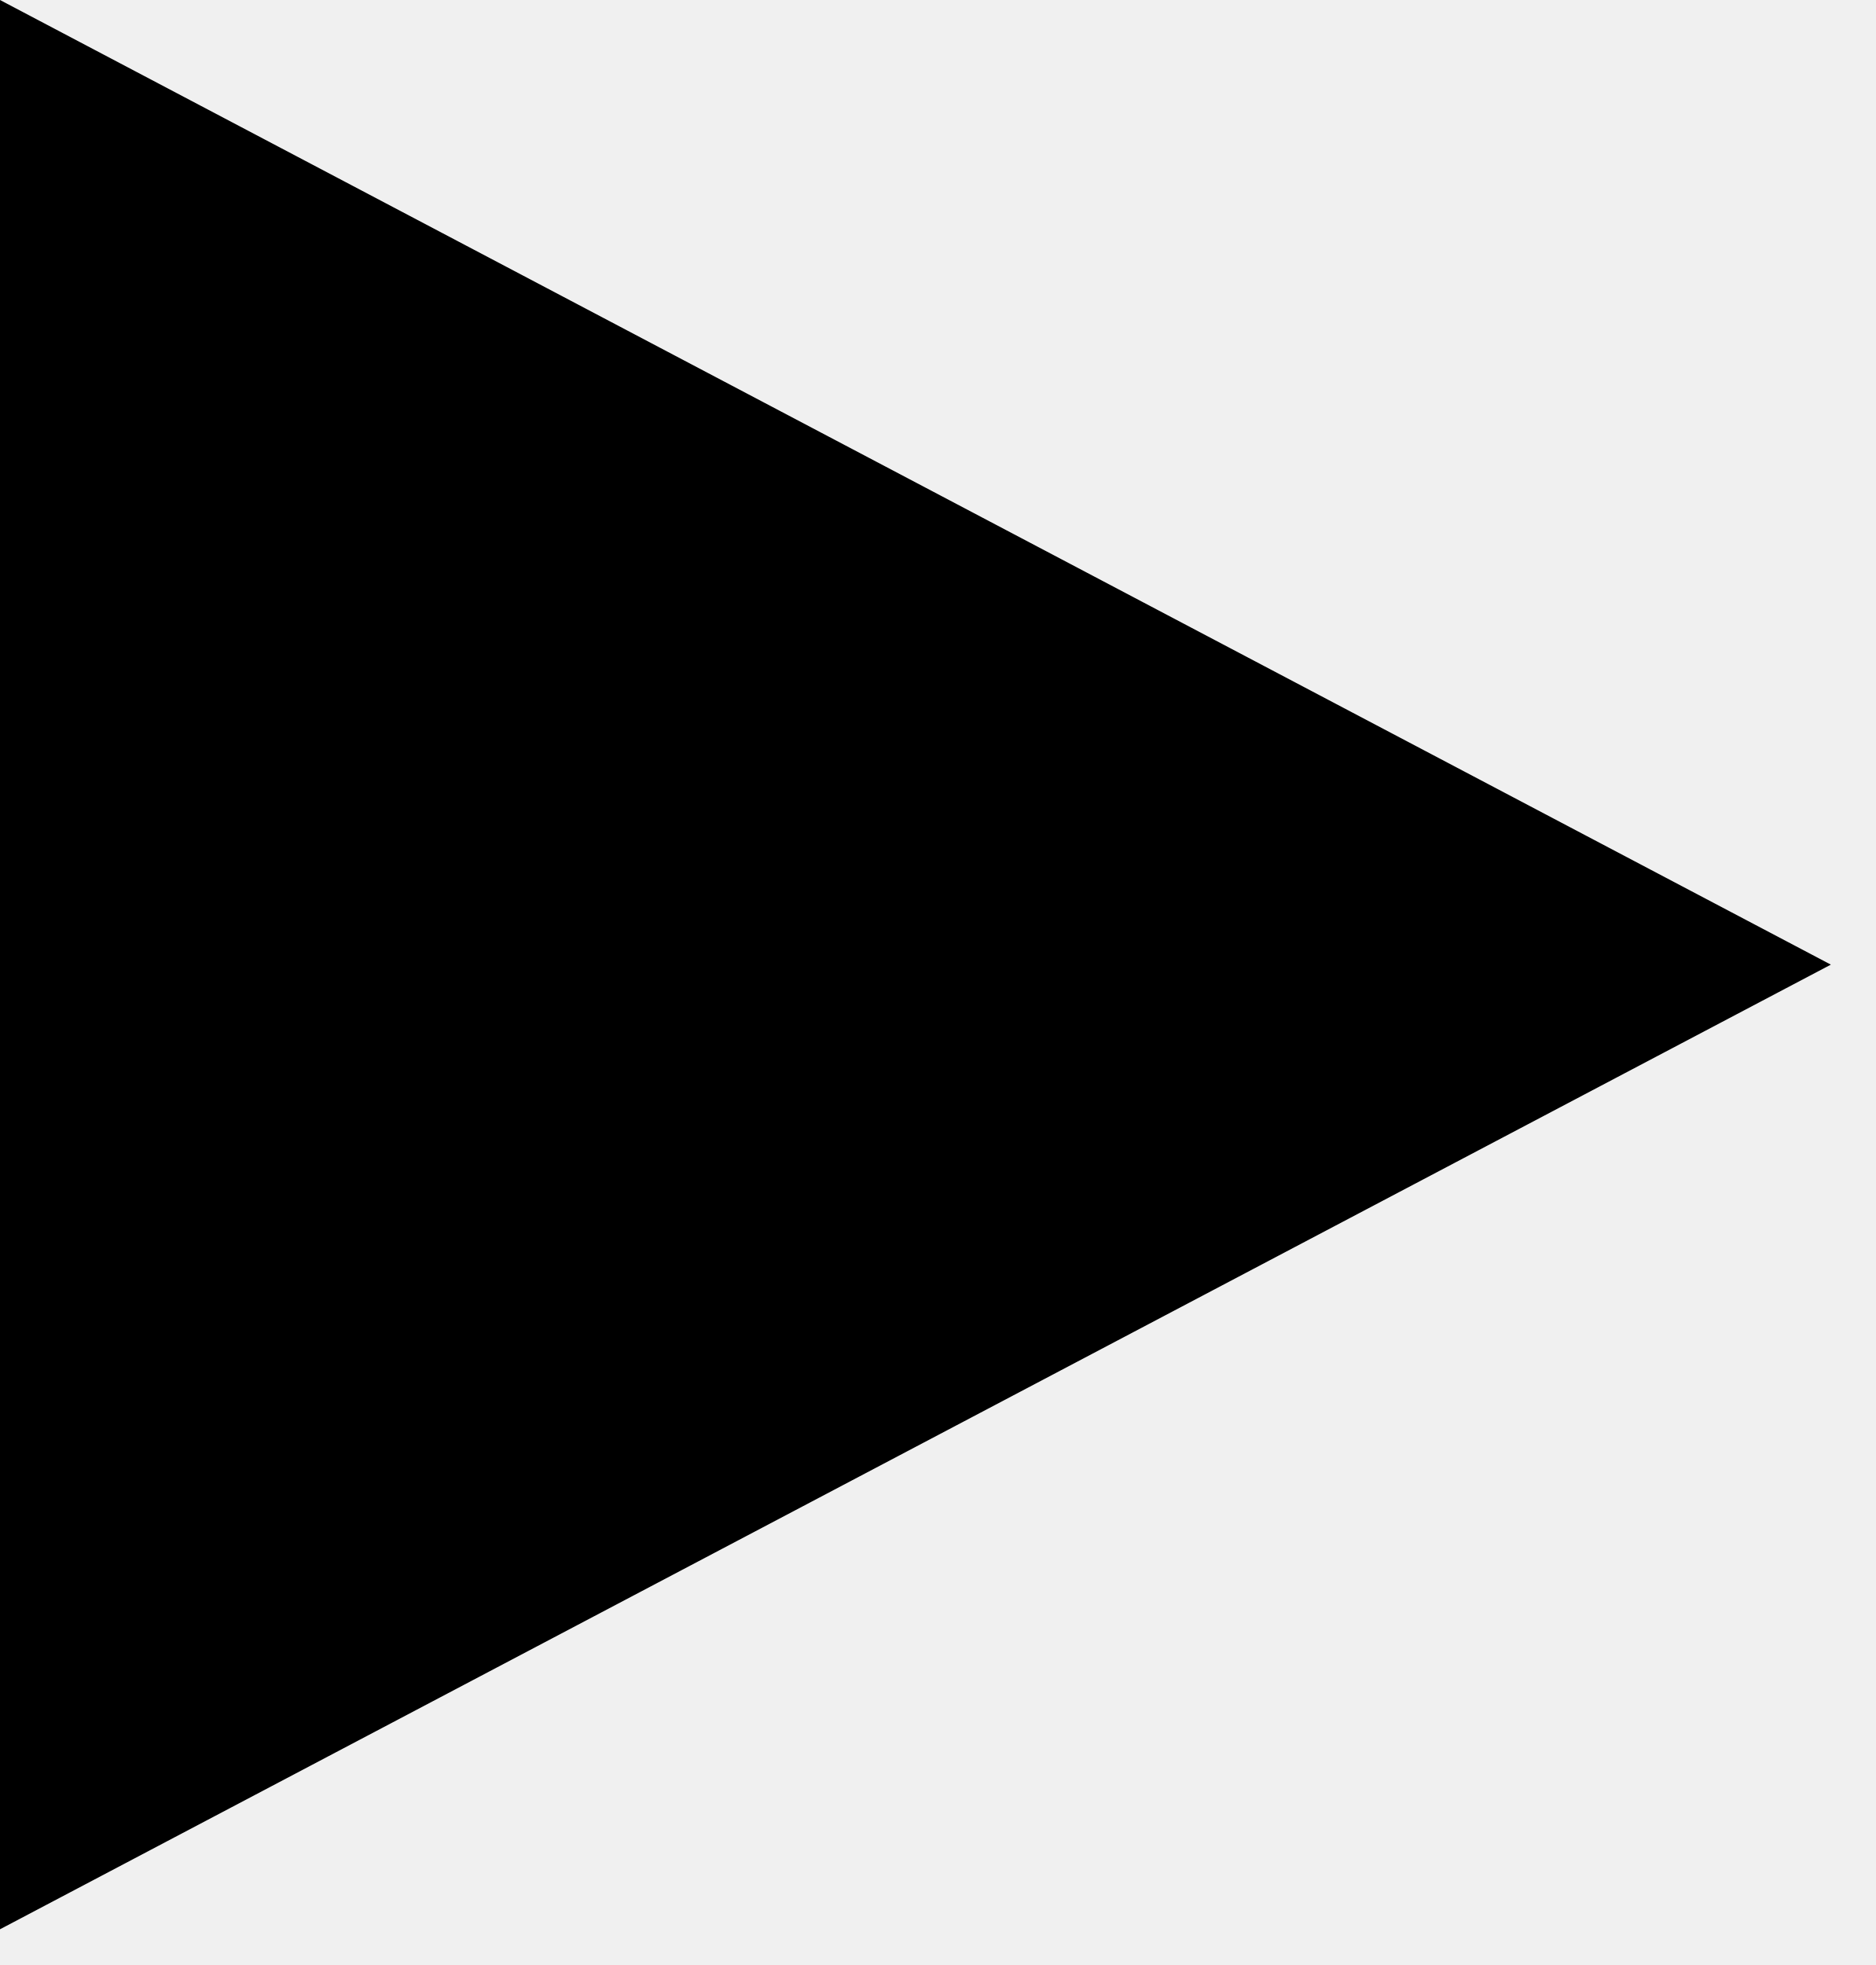
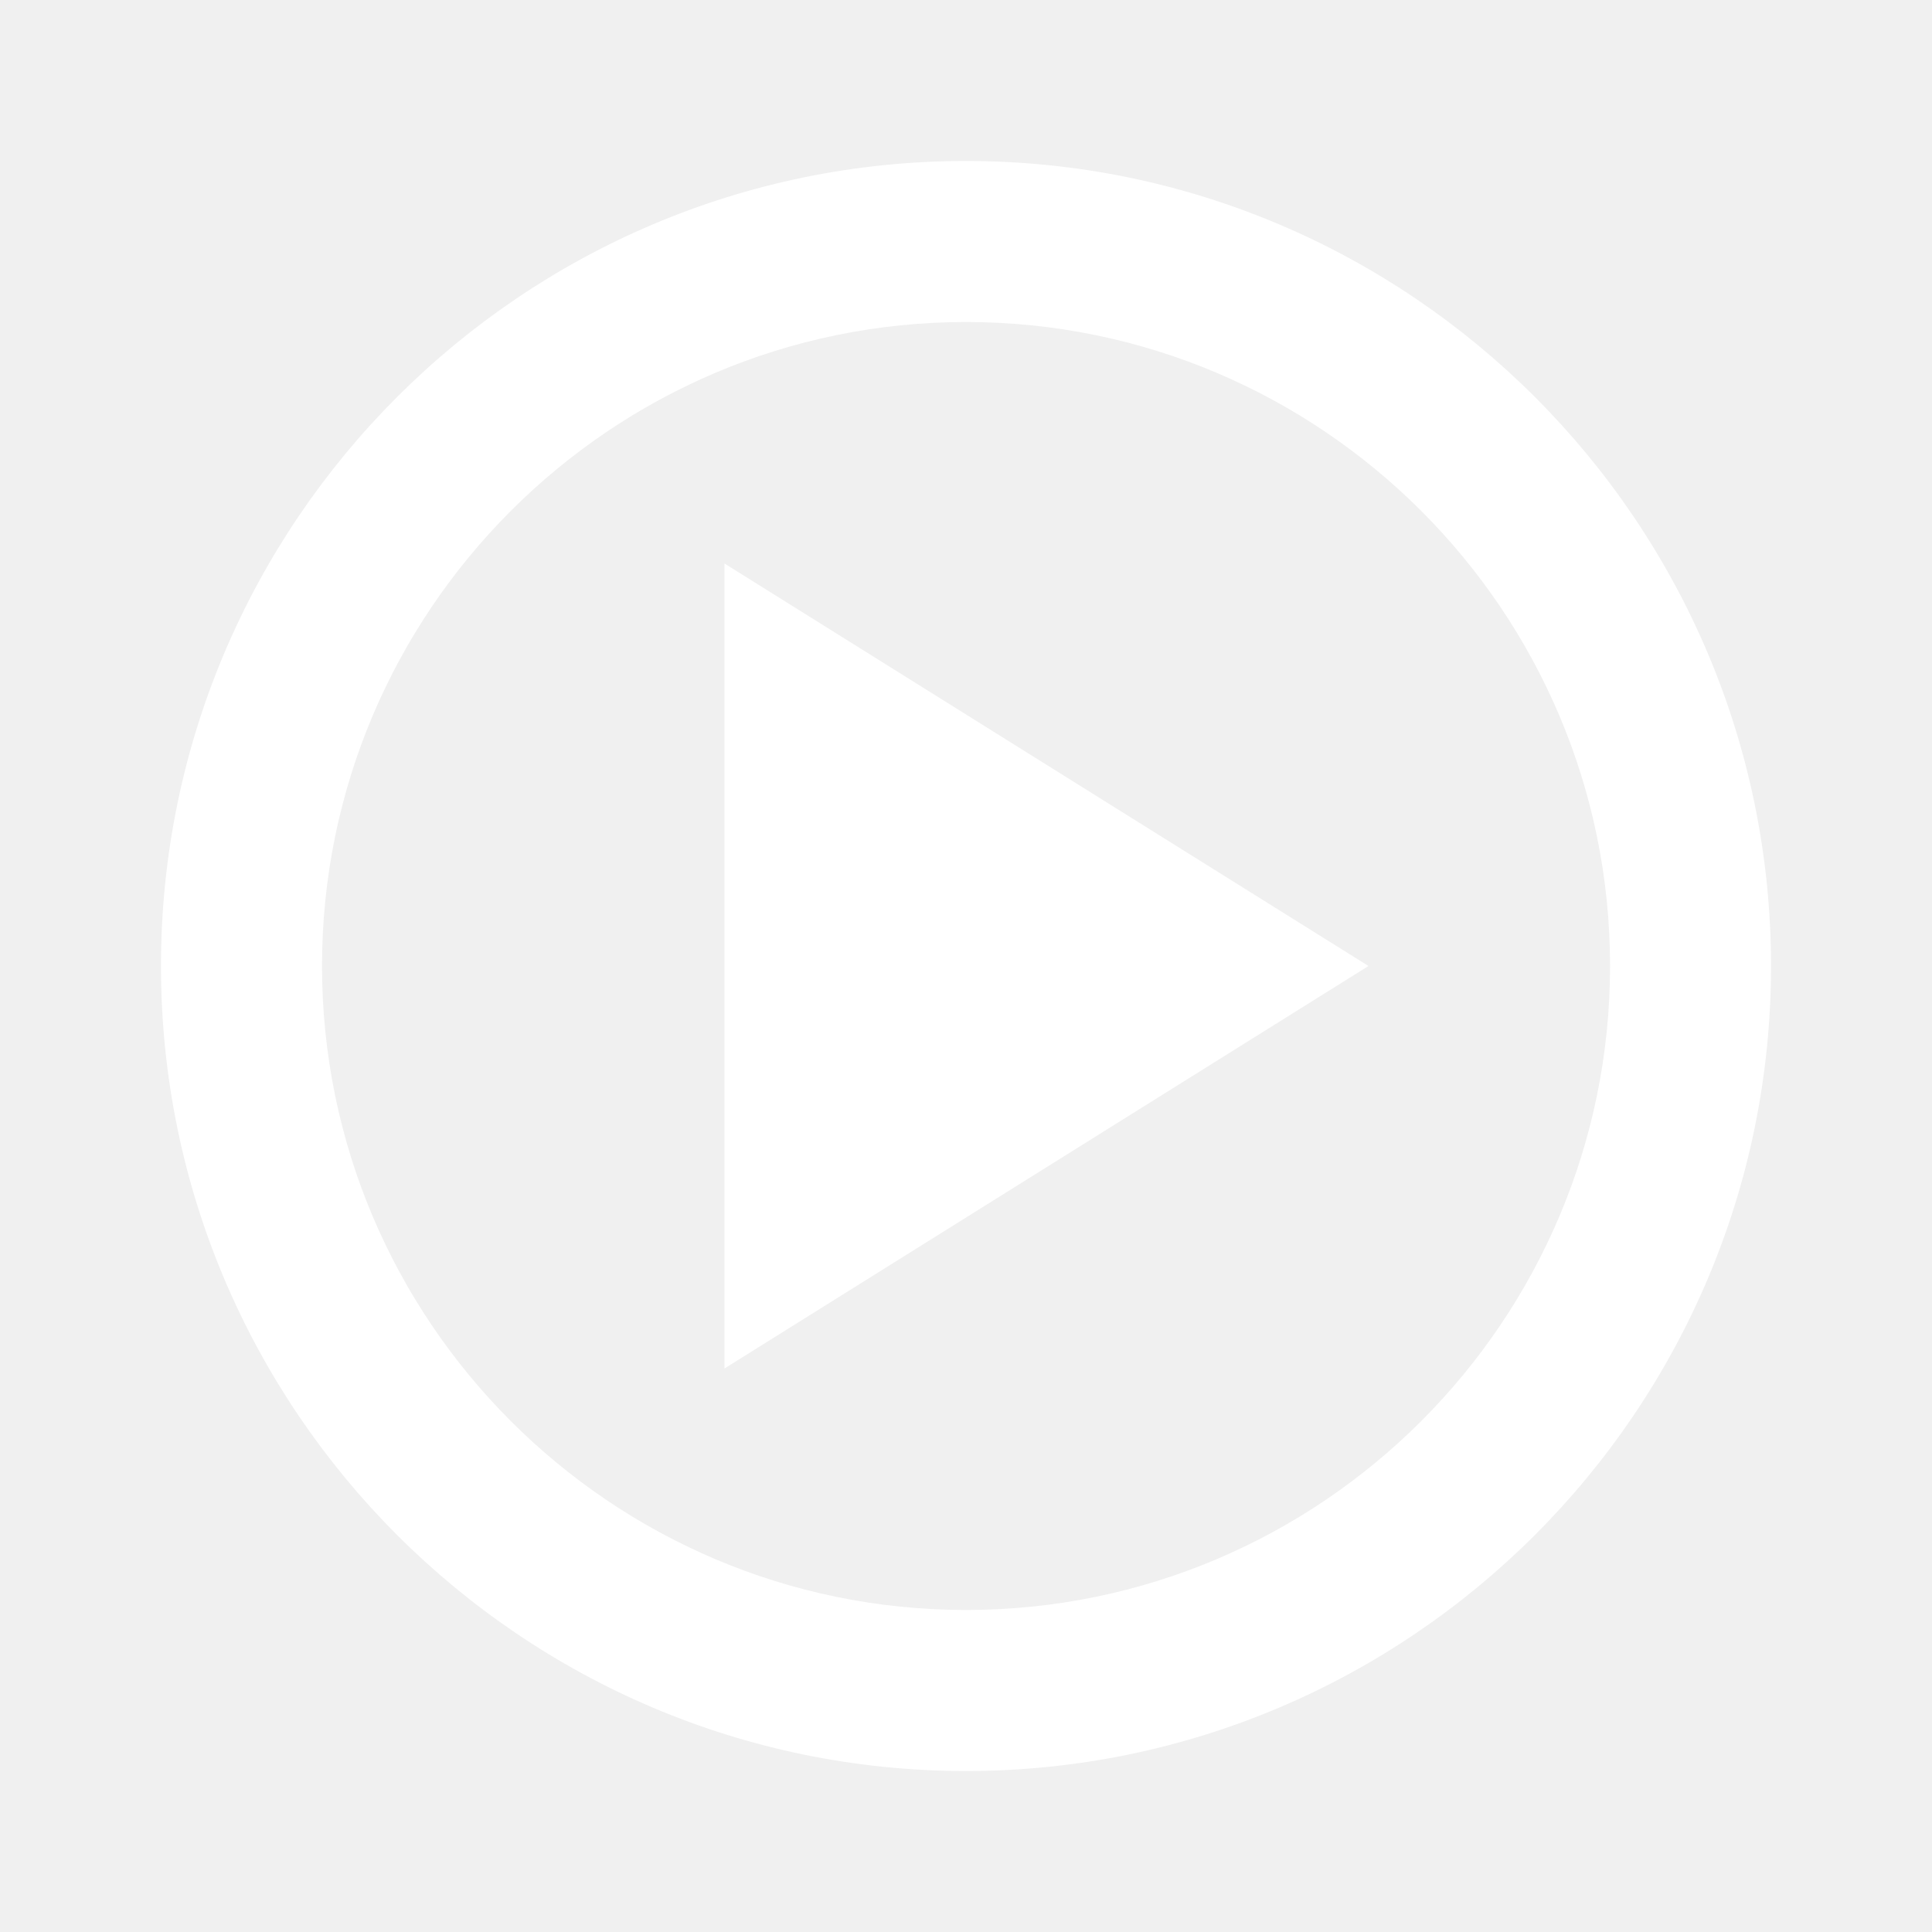
- <svg xmlns="http://www.w3.org/2000/svg" width="21" height="22" viewBox="0 0 21 22" fill="none">
-   <path d="M0 0V21.6L20.5 10.8L0 0Z" fill="black" />
+ <svg xmlns="http://www.w3.org/2000/svg" width="28" height="28" viewBox="0 0 28 28" fill="none">
+   <g id="bx:bx-play-circle">
+     <path id="Vector" d="M14 2.333C7.567 2.333 2.333 7.567 2.333 14C2.333 20.433 7.567 25.667 14 25.667C20.433 25.667 25.667 20.433 25.667 14C25.667 7.567 20.433 2.333 14 2.333ZM14 23.333C8.854 23.333 4.667 19.146 4.667 14C4.667 8.854 8.854 4.667 14 4.667C19.146 4.667 23.334 8.854 23.334 14C23.334 19.146 19.146 23.333 14 23.333Z" fill="white" />
+     <path id="Vector_2" d="M10.5 19.833L19.833 14L10.5 8.167V19.833Z" fill="white" />
+   </g>
</svg>
